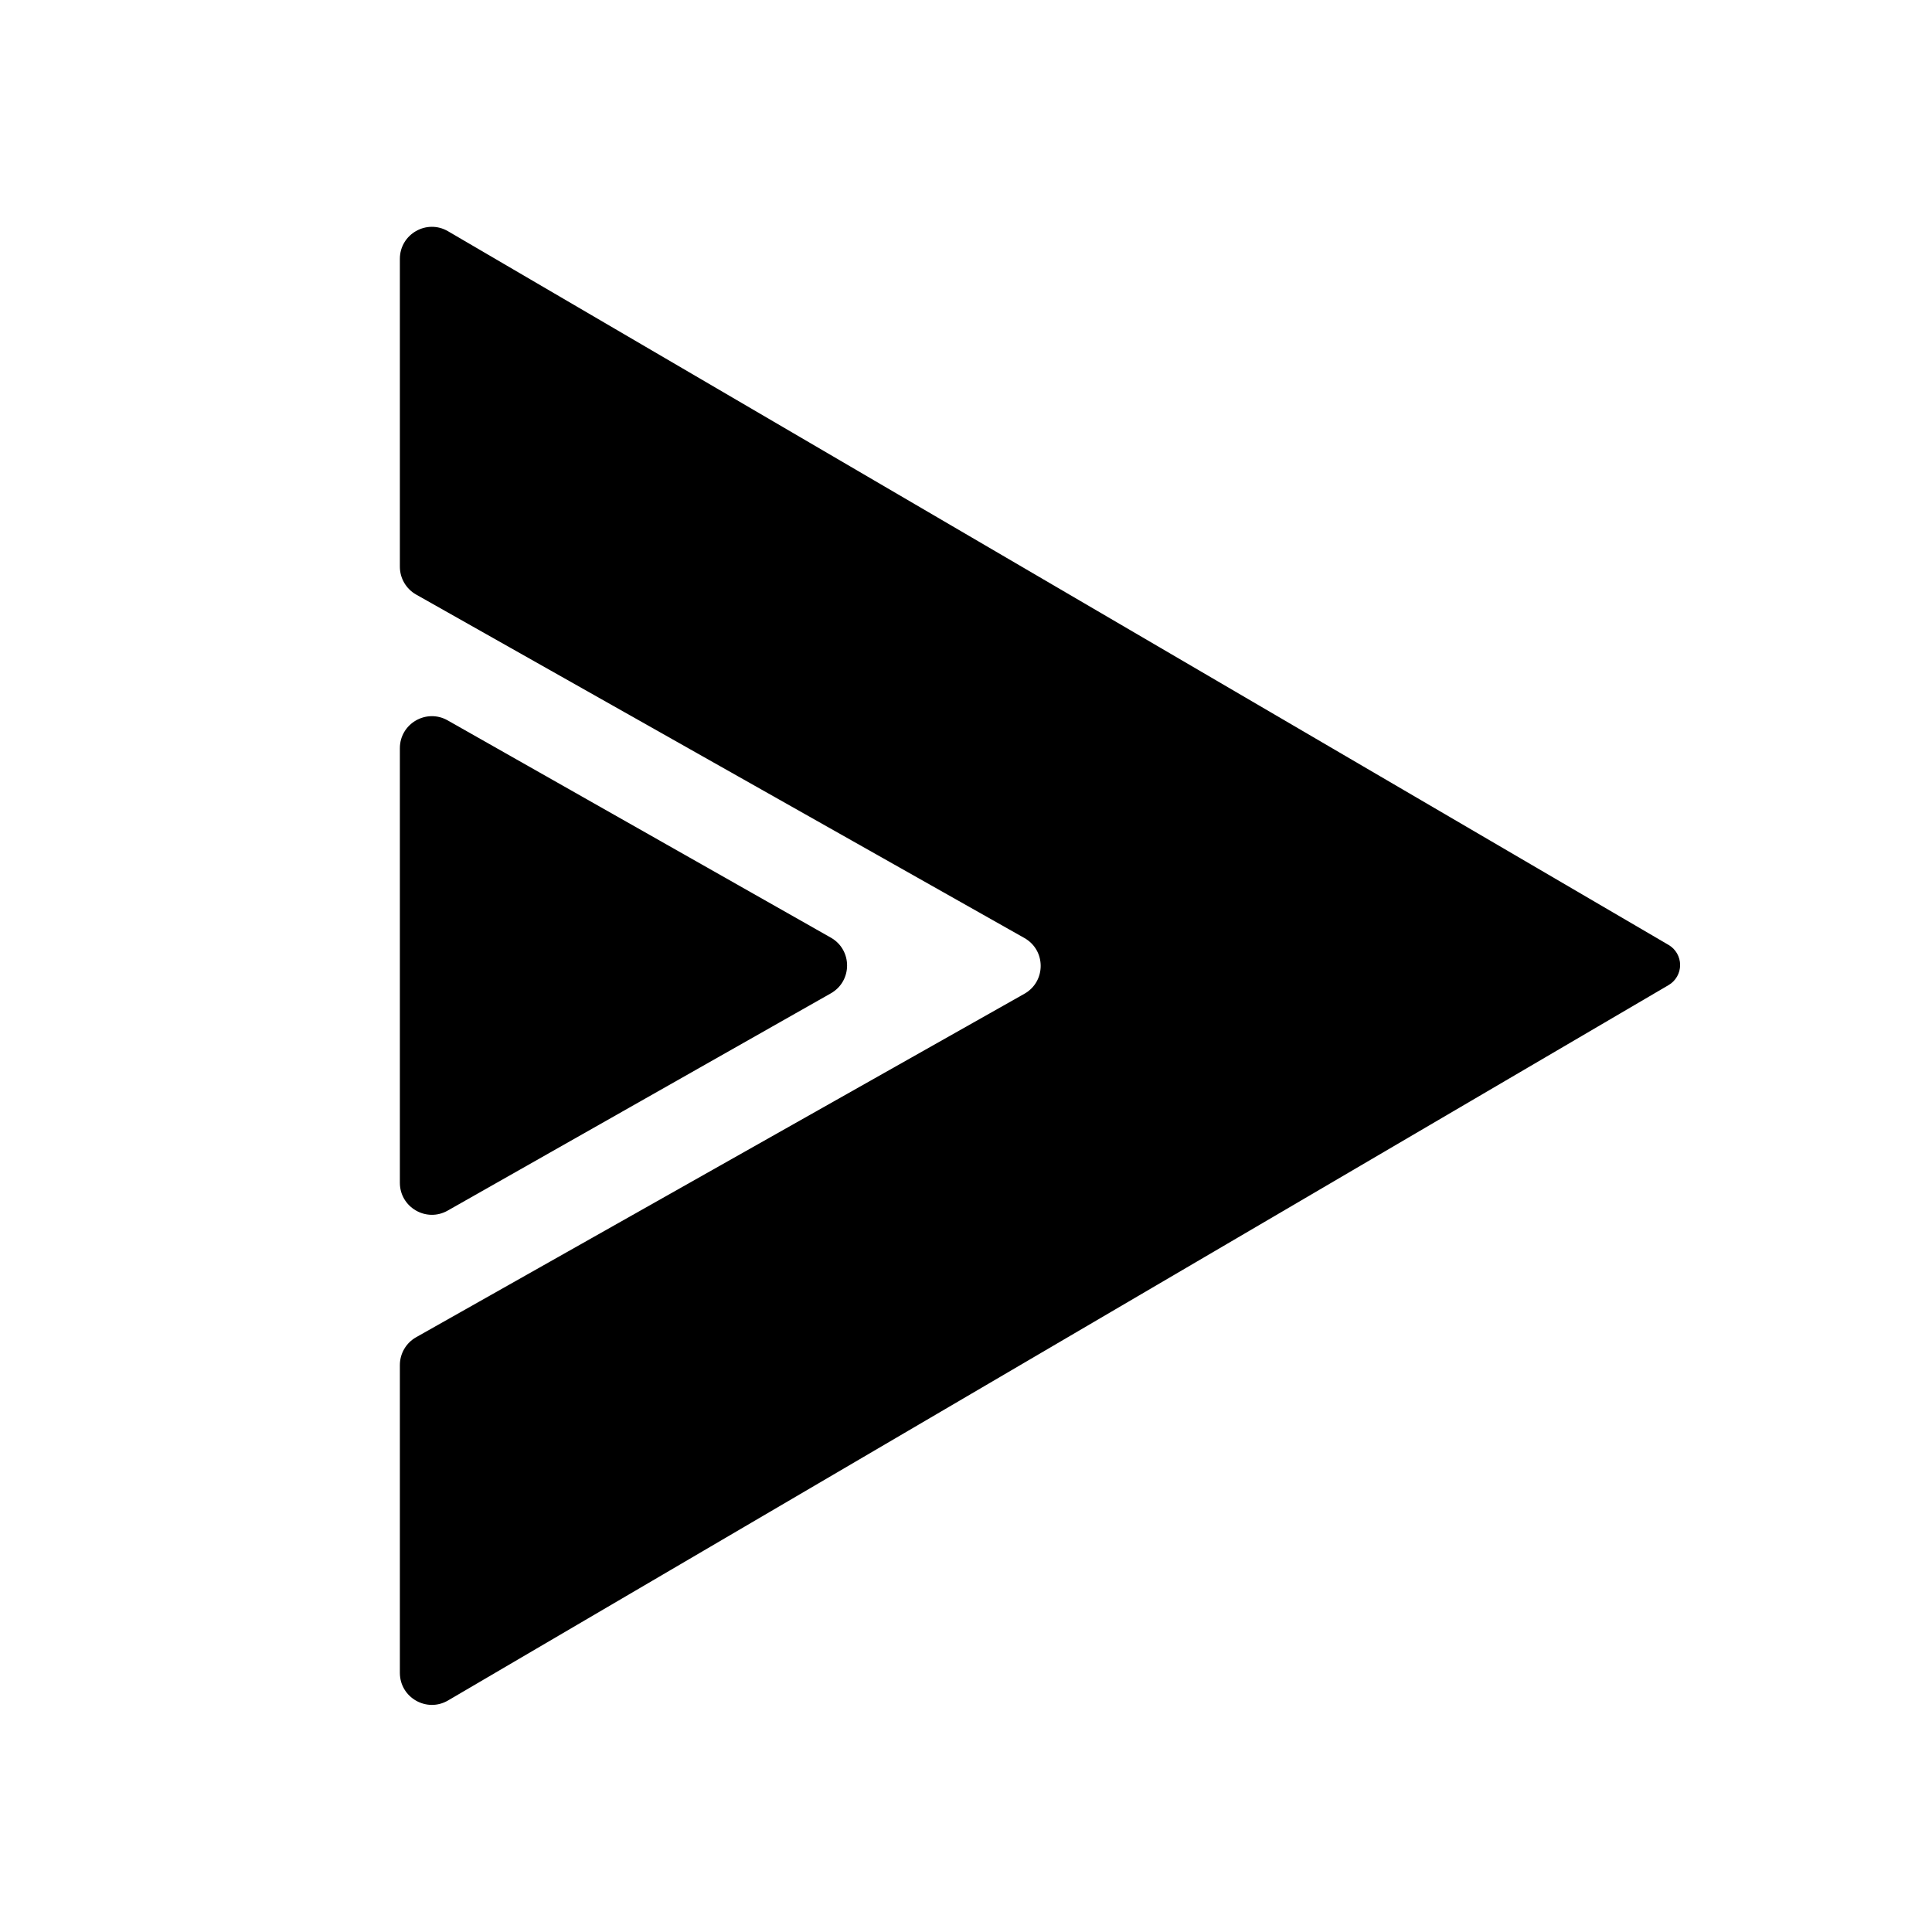
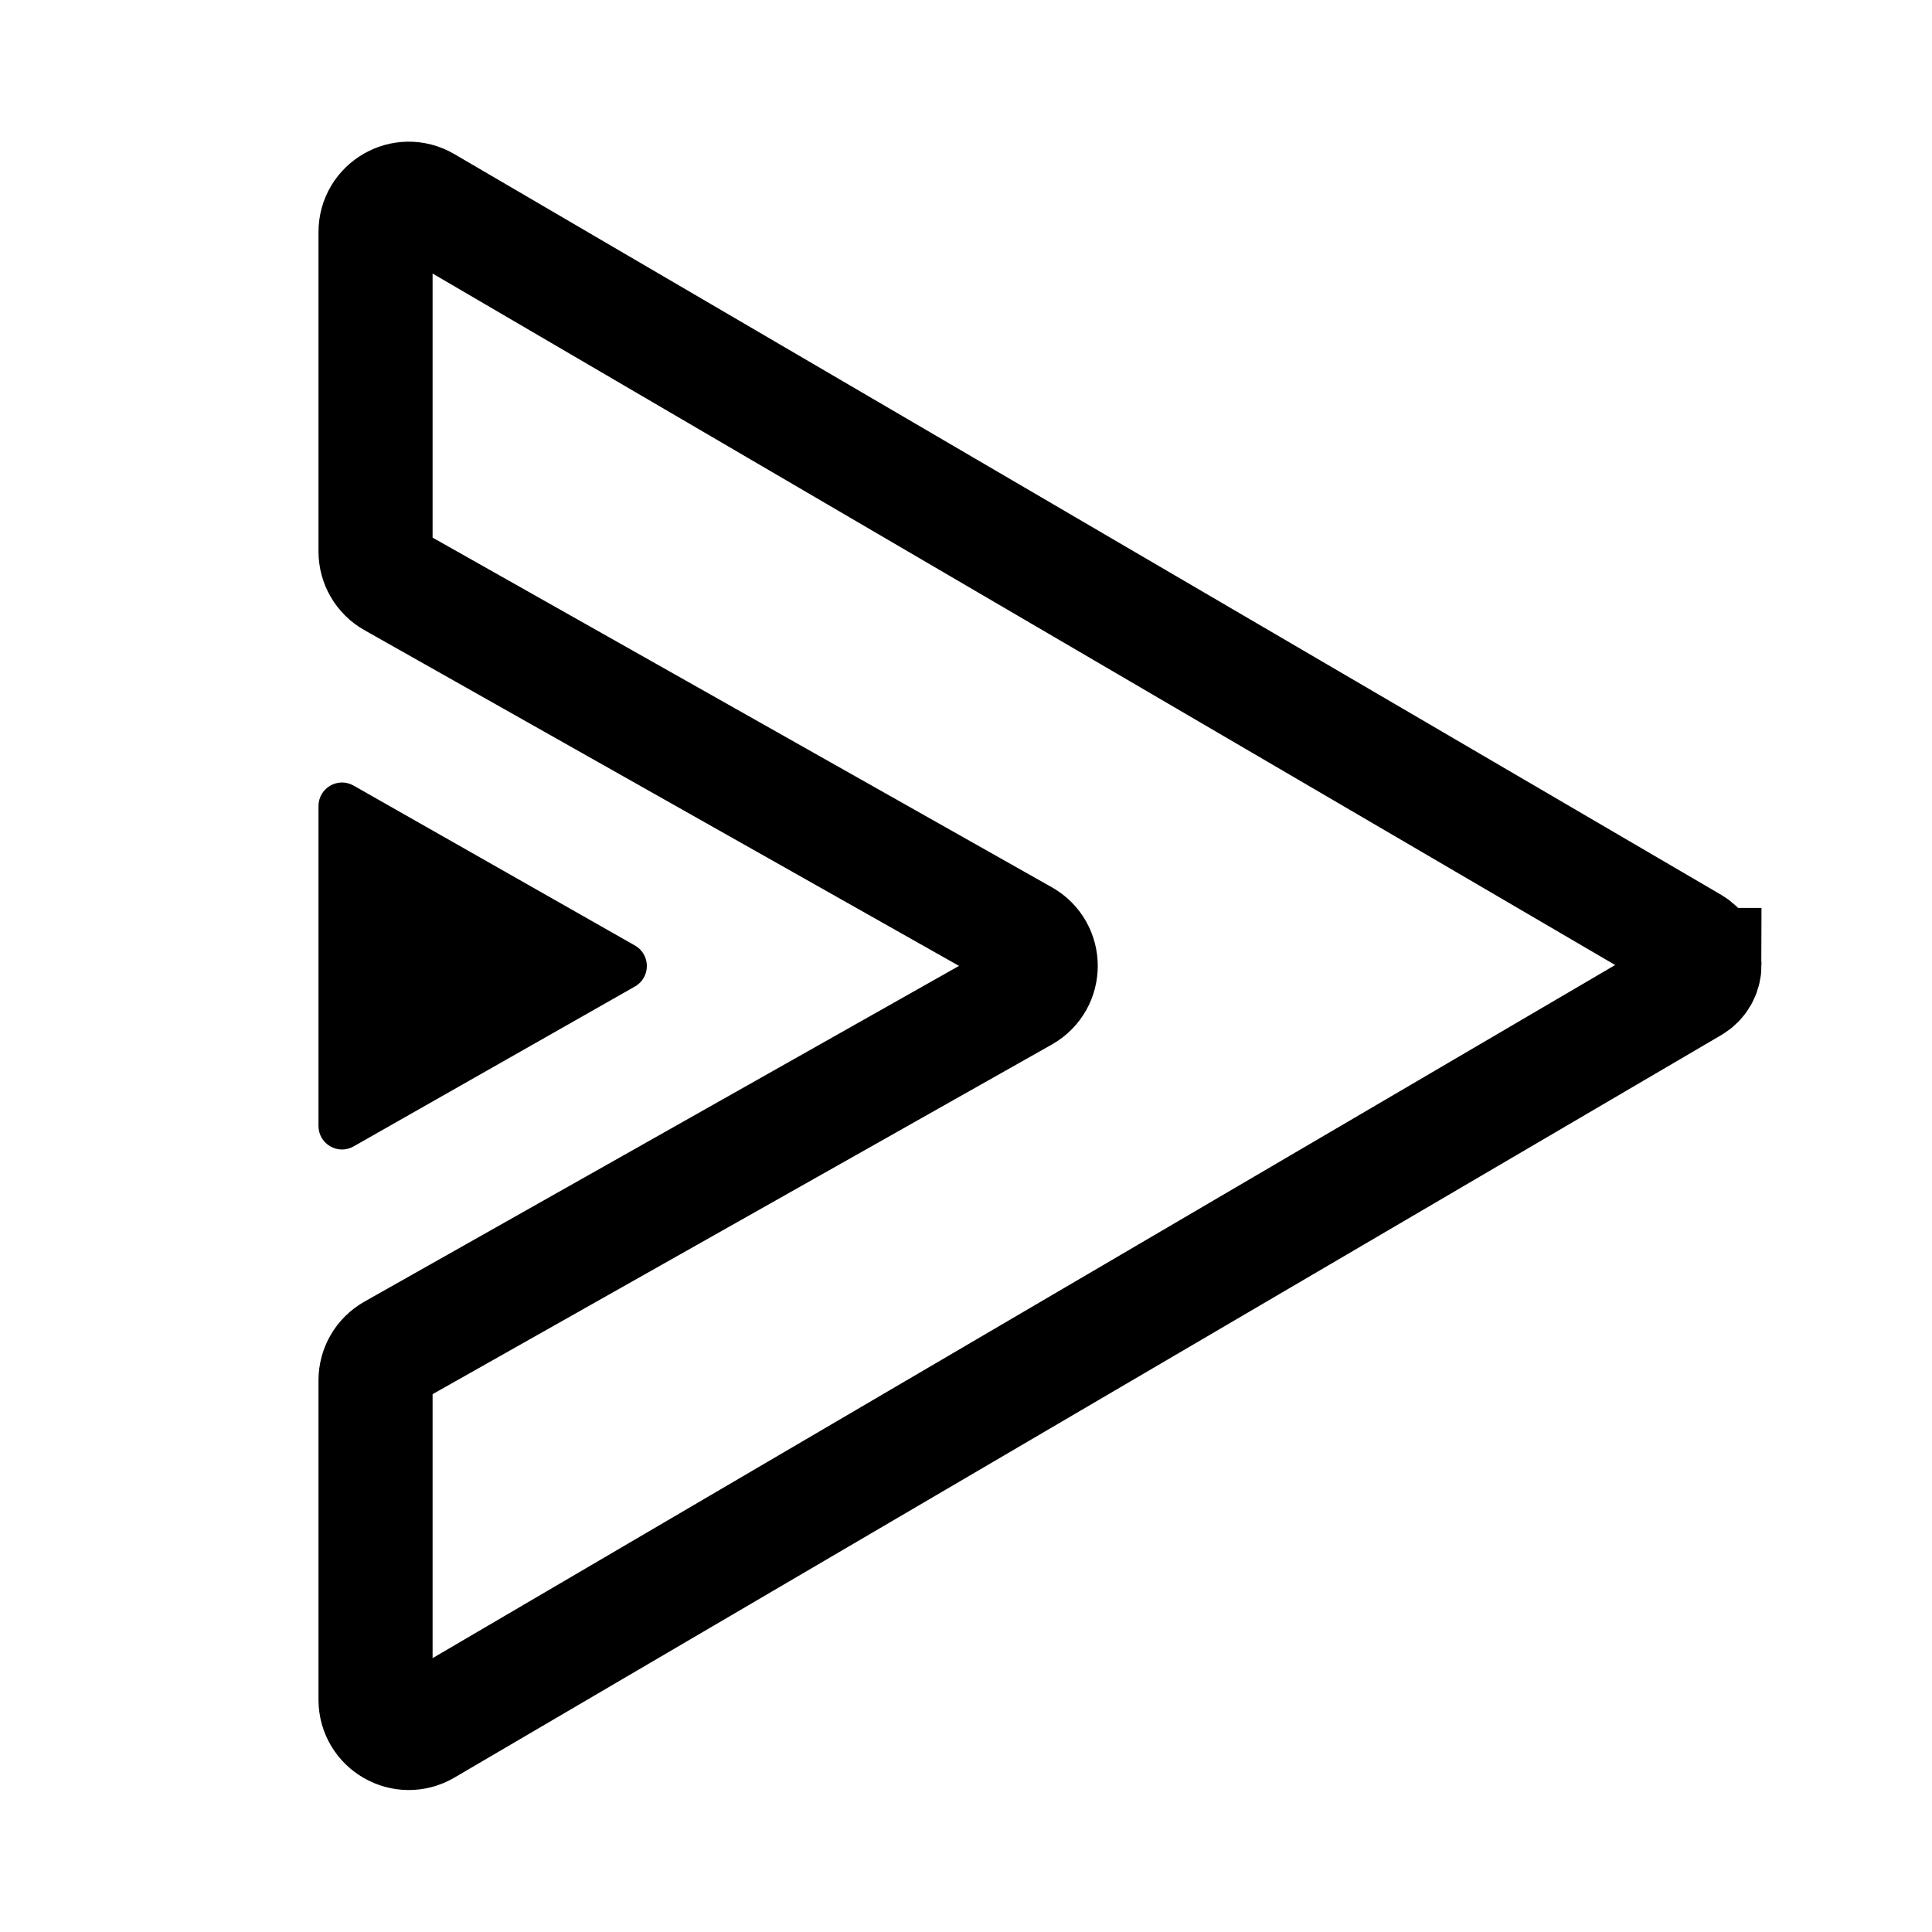
<svg xmlns="http://www.w3.org/2000/svg" width="1280" height="1280" viewBox="0 0 1280 1280" fill="none" version="1.1" id="svg15">
-   <path d="m 1113.12,639.345 c 0,-5.475 -2.905,-10.539 -7.632,-13.304 L 296.834,153.204 c -14.137,-8.268 -31.909,1.93 -31.909,18.304 v 203.94 c 0,7.649 4.118,14.703 10.778,18.463 l 403.001,227.552 c 14.371,8.115 14.371,28.815 0,36.93 L 275.703,885.945 c -6.66,3.76 -10.778,10.817 -10.778,18.465 v 203.893 c 0,16.385 17.791,26.58 31.928,18.296 L 1105.501,652.641 c 4.72,-2.767 7.619,-7.827 7.619,-13.295 z" fill="url(#paint0_linear_115_2)" id="path4" style="fill:#000000;stroke-width:1" />
-   <path d="m 550.465,621.217 c 14.328,8.124 14.328,28.769 0,36.892 L 296.588,802.059 c -14.135,8.013 -31.663,-2.197 -31.663,-18.446 V 495.714 c 0,-16.251 17.528,-26.462 31.663,-18.446 z" fill="#F2EEFF" id="path6" style="fill:#000000;stroke-width:1" />
+   <path d="m 1129.24,639.324 c 0,-5.683 -3.016,-10.939 -7.922,-13.81 L 281.926,134.704 c -14.675,-8.582 -33.122,2.003 -33.122,19 v 211.692 c 0,7.939 4.275,15.262 11.188,19.165 l 418.319,236.201 c 14.917,8.424 14.917,29.911 0,38.334 L 259.993,895.297 c -6.914,3.903 -11.188,11.228 -11.188,19.167 v 211.644 c 0,17.008 18.467,27.591 33.142,18.991 L 1121.332,653.125 c 4.9,-2.872 7.909,-8.124 7.909,-13.801 z" fill="url(#paint0_linear_115_2)" id="path4" style="fill:none;stroke-width:75.591;stroke-dasharray:none;stroke:#000000;stroke-opacity:1" />
+   <path d="m 420.667,626.423 c 10.52,5.979 10.52,21.175 0,27.154 L 234.258,759.529 c -10.379,5.898 -23.249,-1.617 -23.249,-13.577 V 534.048 c 0,-11.962 12.87,-19.477 23.249,-13.577 z" fill="#F2EEFF" id="path6" style="fill:#000000;fill-opacity:1;stroke:#000000;stroke-width:0;stroke-dasharray:none;stroke-opacity:1" />
  <defs id="defs13">
    <linearGradient id="paint0_linear_115_2" x1="680" y1="409" x2="680" y2="870.813" gradientUnits="userSpaceOnUse">
      <stop stop-color="#FF5A8B" id="stop8" />
      <stop offset="1" stop-color="#FFD1A7" id="stop10" />
    </linearGradient>
  </defs>
</svg>
